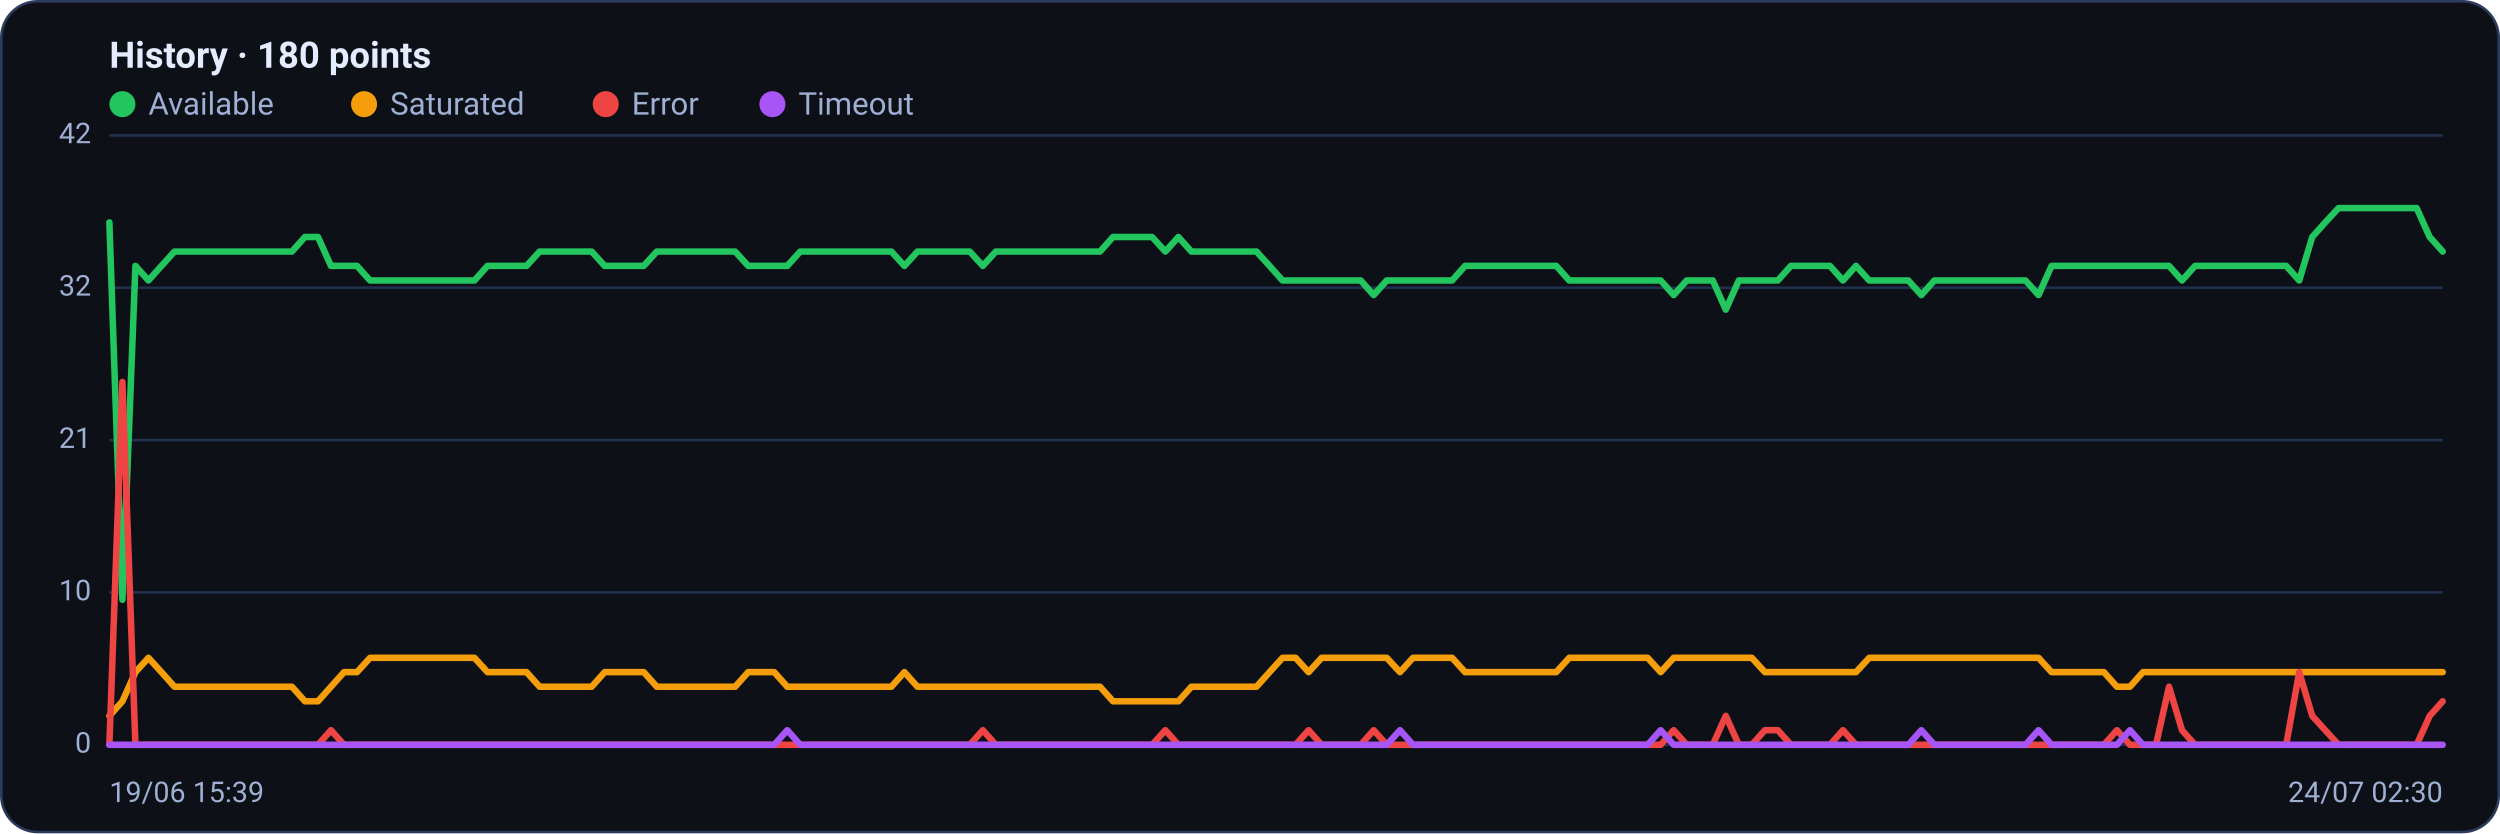
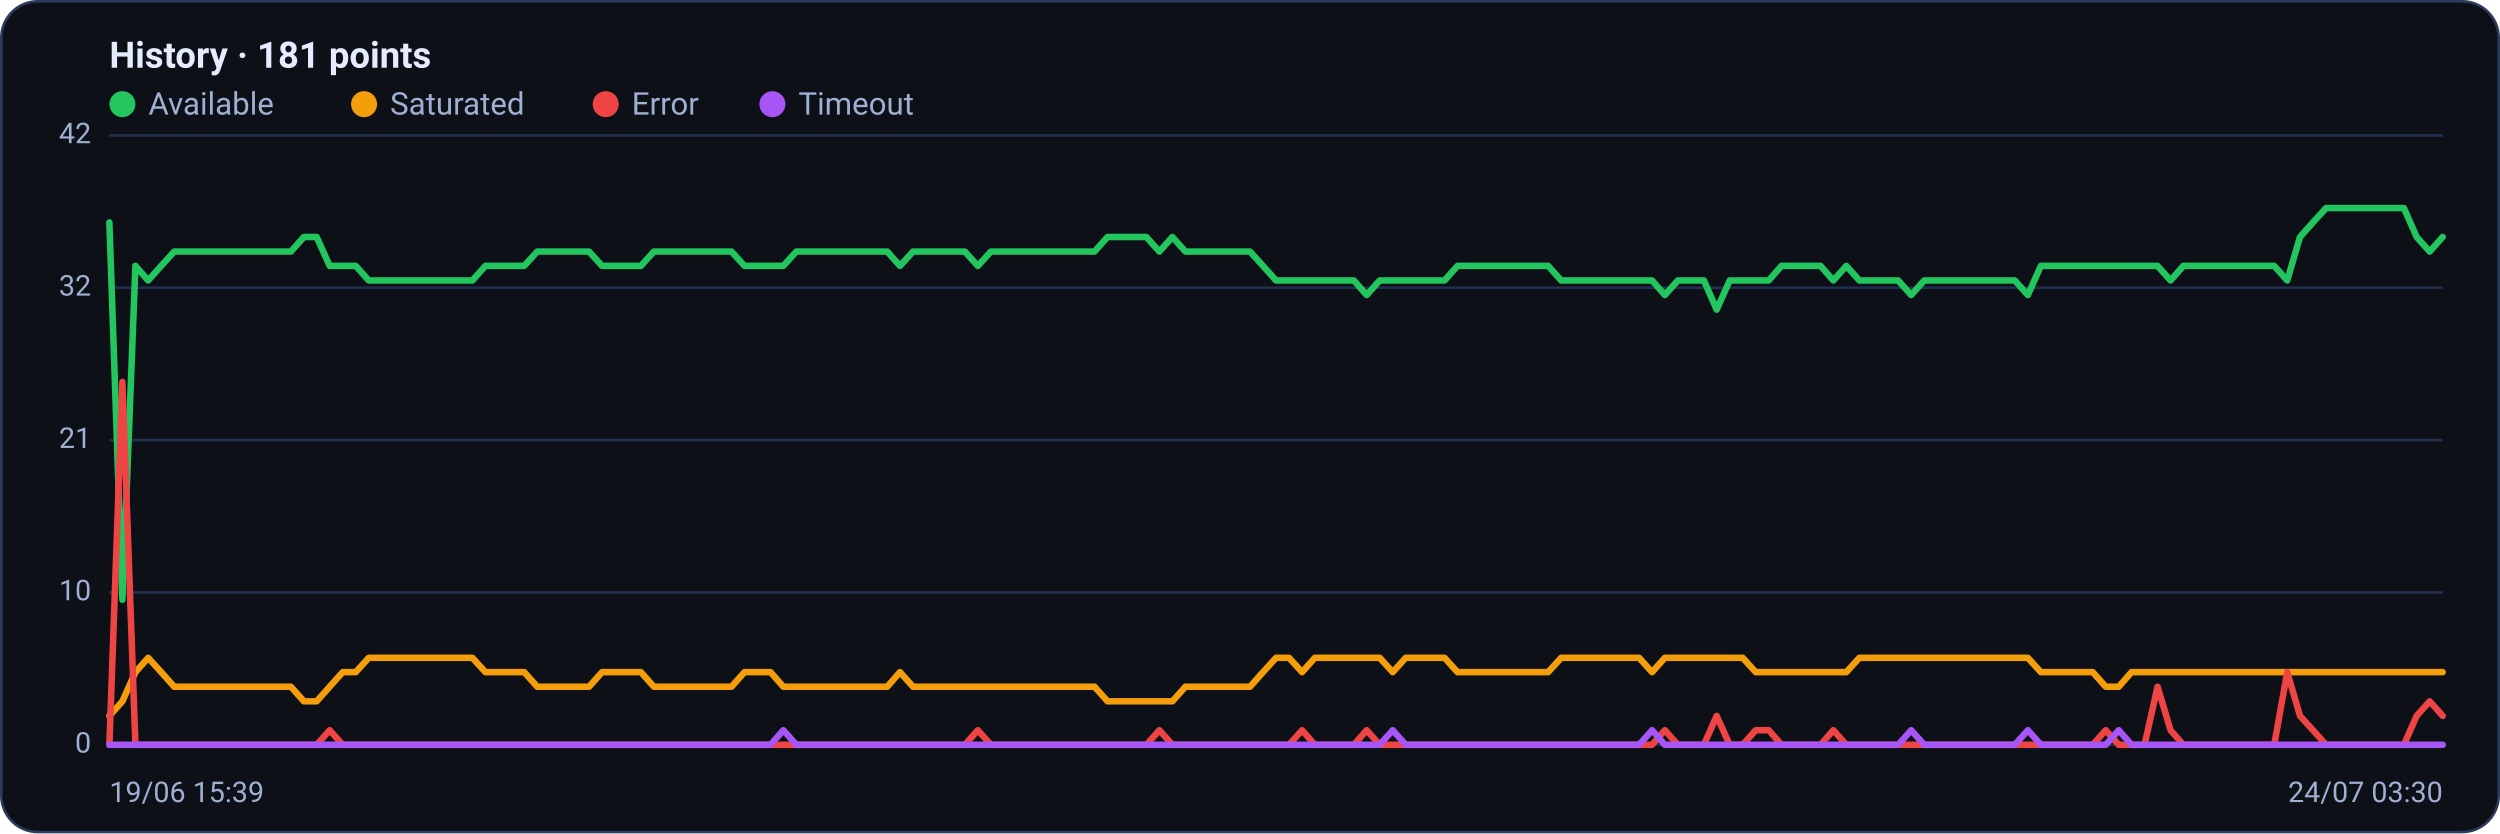
<svg xmlns="http://www.w3.org/2000/svg" viewBox="0 0 960 320" width="960" height="320" font-family="Segoe UI, system-ui, -apple-system, Roboto, Helvetica, Arial, sans-serif" role="img" aria-label="Availability history per region">
  <rect x="0.5" y="0.5" width="959" height="319" rx="14" fill="#0d1117" stroke="#2c3a5e" />
-   <text x="42" y="26" font-size="14" font-weight="600" fill="#e6ecff">History · 180 points</text>
+   <text x="42" y="26" font-size="14" font-weight="600" fill="#e6ecff">History · 181 points</text>
  <circle cx="47" cy="40" r="5" fill="#22c55e" />
  <text x="57" y="44" font-size="12" fill="#9fb0d4">Available</text>
  <circle cx="139.8" cy="40" r="5" fill="#f59e0b" />
  <text x="149.8" y="44" font-size="12" fill="#9fb0d4">Saturated</text>
  <circle cx="232.6" cy="40" r="5" fill="#ef4444" />
  <text x="242.6" y="44" font-size="12" fill="#9fb0d4">Error</text>
  <circle cx="296.6" cy="40" r="5" fill="#a855f7" />
  <text x="306.6" y="44" font-size="12" fill="#9fb0d4">Timeout</text>
  <line x1="42" y1="286.0" x2="938" y2="286.0" stroke="#21304f" stroke-width="1" />
  <text x="35" y="289.0" text-anchor="end" font-size="11" fill="#9fb0d4">0</text>
  <line x1="42" y1="227.5" x2="938" y2="227.5" stroke="#21304f" stroke-width="1" />
  <text x="35" y="230.5" text-anchor="end" font-size="11" fill="#9fb0d4">10</text>
  <line x1="42" y1="169.0" x2="938" y2="169.0" stroke="#21304f" stroke-width="1" />
  <text x="35" y="172.0" text-anchor="end" font-size="11" fill="#9fb0d4">21</text>
  <line x1="42" y1="110.5" x2="938" y2="110.5" stroke="#21304f" stroke-width="1" />
  <text x="35" y="113.5" text-anchor="end" font-size="11" fill="#9fb0d4">32</text>
  <line x1="42" y1="52.0" x2="938" y2="52.0" stroke="#21304f" stroke-width="1" />
  <text x="35" y="55.0" text-anchor="end" font-size="11" fill="#9fb0d4">42</text>
-   <polyline fill="none" stroke="#22c55e" stroke-width="2.5" stroke-linejoin="round" stroke-linecap="round" points="42.0,85.4 47.0,230.3 52.0,102.1 57.0,107.7 62.0,102.1 67.0,96.6 72.0,96.6 77.0,96.6 82.0,96.6 87.1,96.6 92.1,96.6 97.1,96.6 102.1,96.6 107.1,96.6 112.1,96.6 117.1,91.0 122.1,91.0 127.1,102.1 132.1,102.1 137.1,102.1 142.1,107.7 147.1,107.7 152.1,107.7 157.1,107.7 162.1,107.7 167.1,107.7 172.1,107.7 177.2,107.7 182.2,107.7 187.2,102.1 192.2,102.1 197.2,102.1 202.2,102.1 207.2,96.6 212.2,96.6 217.2,96.6 222.2,96.6 227.2,96.6 232.2,102.1 237.2,102.1 242.2,102.1 247.2,102.1 252.2,96.6 257.2,96.6 262.2,96.6 267.3,96.6 272.3,96.6 277.3,96.6 282.3,96.6 287.3,102.1 292.3,102.1 297.3,102.1 302.3,102.1 307.3,96.6 312.3,96.6 317.3,96.6 322.3,96.6 327.3,96.6 332.3,96.6 337.3,96.6 342.3,96.6 347.3,102.1 352.3,96.6 357.4,96.6 362.4,96.6 367.4,96.6 372.4,96.6 377.4,102.1 382.4,96.6 387.4,96.6 392.4,96.6 397.4,96.6 402.4,96.6 407.4,96.6 412.4,96.6 417.4,96.6 422.4,96.6 427.4,91.0 432.4,91.0 437.4,91.0 442.4,91.0 447.5,96.6 452.5,91.0 457.5,96.6 462.5,96.6 467.5,96.6 472.5,96.6 477.5,96.6 482.5,96.6 487.5,102.1 492.5,107.7 497.5,107.7 502.5,107.7 507.5,107.7 512.5,107.7 517.5,107.7 522.5,107.7 527.5,113.3 532.5,107.7 537.6,107.7 542.6,107.7 547.6,107.7 552.6,107.7 557.6,107.7 562.6,102.1 567.6,102.1 572.6,102.1 577.6,102.1 582.6,102.1 587.6,102.1 592.6,102.1 597.6,102.1 602.6,107.7 607.6,107.7 612.6,107.7 617.6,107.7 622.6,107.7 627.7,107.7 632.7,107.7 637.7,107.7 642.7,113.3 647.7,107.7 652.7,107.7 657.7,107.7 662.7,118.9 667.7,107.7 672.7,107.7 677.7,107.7 682.7,107.7 687.7,102.1 692.7,102.1 697.7,102.1 702.7,102.1 707.7,107.7 712.7,102.1 717.8,107.7 722.8,107.7 727.8,107.7 732.8,107.7 737.8,113.3 742.8,107.7 747.8,107.7 752.8,107.7 757.8,107.7 762.8,107.7 767.8,107.7 772.8,107.7 777.8,107.7 782.8,113.3 787.8,102.1 792.8,102.1 797.8,102.1 802.8,102.1 807.9,102.1 812.9,102.1 817.9,102.1 822.9,102.1 827.9,102.1 832.9,102.1 837.9,107.7 842.9,102.1 847.9,102.1 852.9,102.1 857.9,102.1 862.9,102.1 867.9,102.1 872.9,102.1 877.9,102.1 882.9,107.7 887.9,91.0 892.9,85.4 898.0,79.9 903.0,79.9 908.0,79.9 913.0,79.9 918.0,79.9 923.0,79.9 928.0,79.9 933.0,91.0 938.0,96.6" />
-   <polyline fill="none" stroke="#f59e0b" stroke-width="2.5" stroke-linejoin="round" stroke-linecap="round" points="42.0,274.9 47.0,269.3 52.0,258.1 57.0,252.6 62.0,258.1 67.0,263.7 72.0,263.7 77.0,263.7 82.0,263.7 87.1,263.7 92.1,263.7 97.1,263.7 102.1,263.7 107.1,263.7 112.1,263.7 117.1,269.3 122.1,269.3 127.1,263.7 132.1,258.1 137.1,258.1 142.1,252.6 147.1,252.6 152.1,252.6 157.1,252.6 162.1,252.6 167.1,252.6 172.1,252.6 177.2,252.6 182.2,252.6 187.2,258.1 192.2,258.1 197.2,258.1 202.2,258.1 207.2,263.7 212.2,263.7 217.2,263.7 222.2,263.7 227.2,263.7 232.2,258.1 237.2,258.1 242.2,258.1 247.2,258.1 252.2,263.7 257.2,263.7 262.2,263.7 267.3,263.7 272.3,263.7 277.3,263.7 282.3,263.7 287.3,258.1 292.3,258.1 297.3,258.1 302.3,263.7 307.3,263.7 312.3,263.7 317.3,263.7 322.3,263.7 327.3,263.7 332.3,263.7 337.3,263.7 342.3,263.7 347.3,258.1 352.3,263.7 357.4,263.7 362.4,263.7 367.4,263.7 372.4,263.7 377.4,263.7 382.4,263.7 387.4,263.7 392.4,263.7 397.4,263.7 402.4,263.7 407.4,263.7 412.4,263.7 417.4,263.7 422.4,263.7 427.4,269.3 432.4,269.3 437.4,269.3 442.4,269.3 447.5,269.3 452.5,269.3 457.5,263.7 462.5,263.7 467.5,263.7 472.5,263.7 477.5,263.7 482.5,263.7 487.5,258.1 492.5,252.6 497.5,252.6 502.5,258.1 507.5,252.6 512.5,252.6 517.5,252.6 522.5,252.6 527.5,252.6 532.5,252.6 537.6,258.1 542.6,252.6 547.6,252.6 552.6,252.6 557.6,252.6 562.6,258.1 567.6,258.1 572.6,258.1 577.6,258.1 582.6,258.1 587.6,258.1 592.6,258.1 597.6,258.1 602.6,252.6 607.6,252.6 612.6,252.6 617.6,252.6 622.6,252.6 627.7,252.6 632.7,252.6 637.7,258.1 642.7,252.6 647.7,252.6 652.7,252.6 657.7,252.6 662.7,252.6 667.7,252.6 672.7,252.6 677.7,258.1 682.7,258.1 687.7,258.1 692.7,258.1 697.7,258.1 702.7,258.1 707.7,258.1 712.7,258.1 717.8,252.6 722.8,252.6 727.8,252.6 732.8,252.6 737.8,252.6 742.8,252.6 747.8,252.6 752.8,252.6 757.8,252.6 762.8,252.6 767.8,252.6 772.8,252.6 777.8,252.6 782.8,252.6 787.8,258.1 792.8,258.1 797.8,258.1 802.8,258.1 807.9,258.1 812.9,263.7 817.9,263.7 822.9,258.1 827.9,258.1 832.9,258.1 837.9,258.1 842.9,258.1 847.9,258.1 852.9,258.1 857.9,258.1 862.9,258.1 867.9,258.1 872.9,258.1 877.9,258.1 882.9,258.1 887.9,258.1 892.9,258.1 898.0,258.1 903.0,258.1 908.0,258.1 913.0,258.1 918.0,258.1 923.0,258.1 928.0,258.1 933.0,258.1 938.0,258.1" />
-   <polyline fill="none" stroke="#ef4444" stroke-width="2.5" stroke-linejoin="round" stroke-linecap="round" points="42.0,286.0 47.0,146.7 52.0,286.0 57.0,286.0 62.0,286.0 67.0,286.0 72.0,286.0 77.0,286.0 82.0,286.0 87.1,286.0 92.1,286.0 97.1,286.0 102.1,286.0 107.1,286.0 112.1,286.0 117.1,286.0 122.1,286.0 127.1,280.4 132.1,286.0 137.1,286.0 142.1,286.0 147.1,286.0 152.1,286.0 157.1,286.0 162.1,286.0 167.1,286.0 172.1,286.0 177.2,286.0 182.2,286.0 187.2,286.0 192.2,286.0 197.2,286.0 202.2,286.0 207.2,286.0 212.2,286.0 217.2,286.0 222.2,286.0 227.2,286.0 232.2,286.0 237.2,286.0 242.2,286.0 247.2,286.0 252.2,286.0 257.2,286.0 262.2,286.0 267.3,286.0 272.3,286.0 277.3,286.0 282.3,286.0 287.3,286.0 292.3,286.0 297.3,286.0 302.3,286.0 307.3,286.0 312.3,286.0 317.3,286.0 322.3,286.0 327.3,286.0 332.3,286.0 337.3,286.0 342.3,286.0 347.3,286.0 352.3,286.0 357.4,286.0 362.4,286.0 367.4,286.0 372.4,286.0 377.4,280.4 382.4,286.0 387.4,286.0 392.4,286.0 397.4,286.0 402.4,286.0 407.4,286.0 412.4,286.0 417.4,286.0 422.4,286.0 427.4,286.0 432.4,286.0 437.4,286.0 442.4,286.0 447.5,280.4 452.5,286.0 457.5,286.0 462.5,286.0 467.5,286.0 472.5,286.0 477.5,286.0 482.5,286.0 487.5,286.0 492.5,286.0 497.5,286.0 502.5,280.4 507.5,286.0 512.5,286.0 517.5,286.0 522.5,286.0 527.5,280.4 532.5,286.0 537.6,286.0 542.6,286.0 547.6,286.0 552.6,286.0 557.6,286.0 562.6,286.0 567.6,286.0 572.6,286.0 577.6,286.0 582.6,286.0 587.6,286.0 592.6,286.0 597.6,286.0 602.6,286.0 607.6,286.0 612.6,286.0 617.6,286.0 622.6,286.0 627.7,286.0 632.7,286.0 637.7,286.0 642.7,280.4 647.7,286.0 652.7,286.0 657.7,286.0 662.7,274.9 667.7,286.0 672.7,286.0 677.7,280.4 682.7,280.4 687.7,286.0 692.7,286.0 697.7,286.0 702.7,286.0 707.7,280.4 712.7,286.0 717.8,286.0 722.8,286.0 727.8,286.0 732.8,286.0 737.8,286.0 742.8,286.0 747.8,286.0 752.8,286.0 757.8,286.0 762.8,286.0 767.8,286.0 772.8,286.0 777.8,286.0 782.8,286.0 787.8,286.0 792.8,286.0 797.8,286.0 802.8,286.0 807.9,286.0 812.9,280.4 817.9,286.0 822.9,286.0 827.9,286.0 832.9,263.7 837.9,280.4 842.9,286.0 847.9,286.0 852.9,286.0 857.9,286.0 862.9,286.0 867.9,286.0 872.9,286.0 877.9,286.0 882.9,258.1 887.9,274.9 892.9,280.4 898.0,286.0 903.0,286.0 908.0,286.0 913.0,286.0 918.0,286.0 923.0,286.0 928.0,286.0 933.0,274.9 938.0,269.3" />
-   <polyline fill="none" stroke="#a855f7" stroke-width="2.5" stroke-linejoin="round" stroke-linecap="round" points="42.0,286.0 47.0,286.0 52.0,286.0 57.0,286.0 62.0,286.0 67.0,286.0 72.0,286.0 77.0,286.0 82.0,286.0 87.1,286.0 92.1,286.0 97.1,286.0 102.1,286.0 107.1,286.0 112.1,286.0 117.1,286.0 122.1,286.0 127.1,286.0 132.1,286.0 137.1,286.0 142.1,286.0 147.1,286.0 152.1,286.0 157.1,286.0 162.1,286.0 167.1,286.0 172.1,286.0 177.2,286.0 182.2,286.0 187.2,286.0 192.2,286.0 197.2,286.0 202.2,286.0 207.2,286.0 212.2,286.0 217.2,286.0 222.2,286.0 227.2,286.0 232.2,286.0 237.2,286.0 242.2,286.0 247.2,286.0 252.2,286.0 257.2,286.0 262.2,286.0 267.3,286.0 272.3,286.0 277.3,286.0 282.3,286.0 287.3,286.0 292.3,286.0 297.3,286.0 302.3,280.4 307.3,286.0 312.3,286.0 317.3,286.0 322.3,286.0 327.3,286.0 332.3,286.0 337.3,286.0 342.3,286.0 347.3,286.0 352.3,286.0 357.4,286.0 362.4,286.0 367.4,286.0 372.4,286.0 377.4,286.0 382.4,286.0 387.4,286.0 392.4,286.0 397.4,286.0 402.4,286.0 407.4,286.0 412.4,286.0 417.4,286.0 422.4,286.0 427.4,286.0 432.4,286.0 437.4,286.0 442.4,286.0 447.5,286.0 452.5,286.0 457.5,286.0 462.5,286.0 467.5,286.0 472.5,286.0 477.5,286.0 482.5,286.0 487.5,286.0 492.5,286.0 497.5,286.0 502.5,286.0 507.5,286.0 512.5,286.0 517.5,286.0 522.5,286.0 527.5,286.0 532.5,286.0 537.6,280.4 542.6,286.0 547.6,286.0 552.6,286.0 557.6,286.0 562.6,286.0 567.6,286.0 572.6,286.0 577.6,286.0 582.6,286.0 587.6,286.0 592.6,286.0 597.6,286.0 602.6,286.0 607.6,286.0 612.6,286.0 617.6,286.0 622.6,286.0 627.7,286.0 632.7,286.0 637.7,280.4 642.7,286.0 647.7,286.0 652.7,286.0 657.7,286.0 662.7,286.0 667.7,286.0 672.7,286.0 677.7,286.0 682.7,286.0 687.7,286.0 692.7,286.0 697.7,286.0 702.7,286.0 707.7,286.0 712.7,286.0 717.8,286.0 722.8,286.0 727.8,286.0 732.8,286.0 737.8,280.4 742.8,286.0 747.8,286.0 752.8,286.0 757.8,286.0 762.8,286.0 767.8,286.0 772.8,286.0 777.8,286.0 782.8,280.4 787.8,286.0 792.8,286.0 797.8,286.0 802.8,286.0 807.9,286.0 812.9,286.0 817.9,280.4 822.9,286.0 827.9,286.0 832.9,286.0 837.9,286.0 842.9,286.0 847.9,286.0 852.9,286.0 857.9,286.0 862.9,286.0 867.9,286.0 872.9,286.0 877.9,286.0 882.9,286.0 887.9,286.0 892.9,286.0 898.0,286.0 903.0,286.0 908.0,286.0 913.0,286.0 918.0,286.0 923.0,286.0 928.0,286.0 933.0,286.0 938.0,286.0" />
+   <polyline fill="none" stroke="#22c55e" stroke-width="2.5" stroke-linejoin="round" stroke-linecap="round" points="42.0,85.4 47.0,230.3 52.0,102.1 56.9,107.7 61.9,102.1 66.9,96.6 71.9,96.6 76.8,96.6 81.8,96.6 86.8,96.6 91.8,96.6 96.8,96.6 101.7,96.6 106.7,96.6 111.7,96.6 116.7,91.0 121.6,91.0 126.6,102.1 131.6,102.1 136.6,102.1 141.6,107.7 146.5,107.7 151.5,107.7 156.5,107.7 161.5,107.7 166.4,107.7 171.4,107.7 176.4,107.7 181.4,107.7 186.4,102.1 191.3,102.1 196.3,102.1 201.3,102.1 206.3,96.6 211.2,96.6 216.2,96.6 221.2,96.6 226.2,96.6 231.2,102.1 236.1,102.1 241.1,102.1 246.1,102.1 251.1,96.6 256.0,96.6 261.0,96.6 266.0,96.6 271.0,96.6 276.0,96.6 280.9,96.6 285.9,102.1 290.9,102.1 295.9,102.1 300.8,102.1 305.8,96.6 310.8,96.6 315.8,96.6 320.8,96.6 325.7,96.6 330.7,96.6 335.7,96.6 340.7,96.6 345.6,102.1 350.6,96.6 355.6,96.6 360.6,96.6 365.6,96.6 370.5,96.6 375.5,102.1 380.5,96.6 385.5,96.6 390.4,96.6 395.4,96.6 400.4,96.6 405.4,96.6 410.4,96.6 415.3,96.6 420.3,96.6 425.3,91.0 430.3,91.0 435.2,91.0 440.2,91.0 445.2,96.6 450.2,91.0 455.2,96.6 460.1,96.6 465.1,96.6 470.1,96.6 475.1,96.6 480.0,96.6 485.0,102.1 490.0,107.7 495.0,107.7 500.0,107.7 504.9,107.7 509.9,107.7 514.9,107.7 519.9,107.7 524.8,113.3 529.8,107.7 534.8,107.7 539.8,107.7 544.8,107.7 549.7,107.7 554.7,107.7 559.7,102.1 564.7,102.1 569.6,102.1 574.6,102.1 579.6,102.1 584.6,102.1 589.6,102.1 594.5,102.1 599.5,107.7 604.5,107.7 609.5,107.7 614.4,107.7 619.4,107.7 624.4,107.7 629.4,107.7 634.4,107.7 639.3,113.3 644.3,107.7 649.3,107.7 654.3,107.7 659.2,118.9 664.2,107.7 669.2,107.7 674.2,107.7 679.2,107.7 684.1,102.1 689.1,102.1 694.1,102.1 699.1,102.1 704.0,107.7 709.0,102.1 714.0,107.7 719.0,107.7 724.0,107.7 728.9,107.7 733.9,113.3 738.9,107.7 743.9,107.7 748.8,107.7 753.8,107.7 758.8,107.7 763.8,107.7 768.8,107.7 773.7,107.7 778.7,113.3 783.7,102.1 788.7,102.1 793.6,102.1 798.6,102.1 803.6,102.1 808.6,102.1 813.6,102.1 818.5,102.1 823.5,102.1 828.5,102.1 833.5,107.7 838.4,102.1 843.4,102.1 848.4,102.1 853.4,102.1 858.4,102.1 863.3,102.1 868.3,102.1 873.3,102.1 878.3,107.7 883.2,91.0 888.2,85.4 893.2,79.9 898.2,79.9 903.2,79.9 908.1,79.9 913.1,79.9 918.1,79.9 923.1,79.9 928.0,91.0 933.0,96.6 938.0,91.0" />
+   <polyline fill="none" stroke="#f59e0b" stroke-width="2.5" stroke-linejoin="round" stroke-linecap="round" points="42.0,274.9 47.0,269.3 52.0,258.1 56.9,252.6 61.9,258.1 66.9,263.7 71.9,263.7 76.8,263.7 81.8,263.7 86.8,263.7 91.8,263.7 96.8,263.7 101.7,263.7 106.7,263.7 111.7,263.7 116.7,269.3 121.6,269.3 126.6,263.7 131.6,258.1 136.6,258.1 141.6,252.6 146.5,252.6 151.5,252.6 156.5,252.6 161.5,252.6 166.4,252.6 171.4,252.6 176.4,252.6 181.4,252.6 186.4,258.1 191.3,258.1 196.3,258.1 201.3,258.1 206.3,263.7 211.2,263.7 216.2,263.7 221.2,263.7 226.2,263.7 231.2,258.1 236.1,258.1 241.1,258.1 246.1,258.1 251.1,263.7 256.0,263.7 261.0,263.7 266.0,263.7 271.0,263.7 276.0,263.7 280.9,263.7 285.9,258.1 290.9,258.1 295.9,258.1 300.8,263.7 305.8,263.7 310.8,263.7 315.8,263.7 320.8,263.7 325.7,263.7 330.7,263.7 335.7,263.7 340.7,263.7 345.6,258.1 350.6,263.7 355.6,263.7 360.6,263.7 365.6,263.7 370.5,263.7 375.5,263.7 380.5,263.7 385.5,263.7 390.4,263.7 395.4,263.7 400.4,263.7 405.4,263.7 410.4,263.7 415.3,263.7 420.3,263.7 425.3,269.3 430.3,269.3 435.2,269.3 440.2,269.3 445.2,269.3 450.2,269.3 455.2,263.7 460.1,263.7 465.1,263.7 470.1,263.7 475.1,263.7 480.0,263.7 485.0,258.1 490.0,252.6 495.0,252.6 500.0,258.1 504.9,252.6 509.9,252.6 514.9,252.6 519.9,252.6 524.8,252.6 529.8,252.6 534.8,258.1 539.8,252.6 544.8,252.6 549.7,252.6 554.7,252.6 559.7,258.1 564.7,258.1 569.6,258.1 574.6,258.1 579.6,258.1 584.6,258.1 589.6,258.1 594.5,258.1 599.5,252.6 604.5,252.6 609.5,252.6 614.4,252.6 619.4,252.6 624.4,252.6 629.4,252.6 634.4,258.1 639.3,252.6 644.3,252.6 649.3,252.6 654.3,252.6 659.2,252.6 664.2,252.6 669.2,252.6 674.2,258.1 679.2,258.1 684.1,258.1 689.1,258.1 694.1,258.1 699.1,258.1 704.0,258.1 709.0,258.1 714.0,252.6 719.0,252.6 724.0,252.6 728.9,252.6 733.9,252.6 738.9,252.6 743.9,252.6 748.8,252.6 753.8,252.6 758.8,252.6 763.8,252.6 768.8,252.6 773.7,252.6 778.7,252.6 783.7,258.1 788.7,258.1 793.6,258.1 798.6,258.1 803.6,258.1 808.6,263.7 813.6,263.7 818.5,258.1 823.5,258.1 828.5,258.1 833.5,258.1 838.4,258.1 843.4,258.1 848.4,258.1 853.4,258.1 858.4,258.1 863.3,258.1 868.3,258.1 873.3,258.1 878.3,258.1 883.2,258.1 888.2,258.1 893.2,258.1 898.2,258.1 903.2,258.1 908.1,258.1 913.1,258.1 918.1,258.1 923.1,258.1 928.0,258.1 933.0,258.1 938.0,258.1" />
+   <polyline fill="none" stroke="#ef4444" stroke-width="2.5" stroke-linejoin="round" stroke-linecap="round" points="42.0,286.0 47.0,146.7 52.0,286.0 56.9,286.0 61.9,286.0 66.9,286.0 71.9,286.0 76.8,286.0 81.8,286.0 86.8,286.0 91.8,286.0 96.8,286.0 101.7,286.0 106.7,286.0 111.7,286.0 116.7,286.0 121.6,286.0 126.6,280.4 131.6,286.0 136.6,286.0 141.6,286.0 146.5,286.0 151.5,286.0 156.5,286.0 161.5,286.0 166.4,286.0 171.4,286.0 176.4,286.0 181.4,286.0 186.4,286.0 191.3,286.0 196.3,286.0 201.3,286.0 206.3,286.0 211.2,286.0 216.2,286.0 221.2,286.0 226.2,286.0 231.2,286.0 236.1,286.0 241.1,286.0 246.1,286.0 251.1,286.0 256.0,286.0 261.0,286.0 266.0,286.0 271.0,286.0 276.0,286.0 280.9,286.0 285.9,286.0 290.9,286.0 295.9,286.0 300.8,286.0 305.8,286.0 310.8,286.0 315.8,286.0 320.8,286.0 325.7,286.0 330.7,286.0 335.7,286.0 340.7,286.0 345.6,286.0 350.6,286.0 355.6,286.0 360.6,286.0 365.6,286.0 370.5,286.0 375.5,280.4 380.5,286.0 385.5,286.0 390.4,286.0 395.4,286.0 400.4,286.0 405.4,286.0 410.4,286.0 415.3,286.0 420.3,286.0 425.3,286.0 430.3,286.0 435.2,286.0 440.2,286.0 445.2,280.4 450.2,286.0 455.2,286.0 460.1,286.0 465.1,286.0 470.1,286.0 475.1,286.0 480.0,286.0 485.0,286.0 490.0,286.0 495.0,286.0 500.0,280.4 504.9,286.0 509.9,286.0 514.9,286.0 519.9,286.0 524.8,280.4 529.8,286.0 534.8,286.0 539.8,286.0 544.8,286.0 549.7,286.0 554.7,286.0 559.7,286.0 564.7,286.0 569.6,286.0 574.6,286.0 579.6,286.0 584.6,286.0 589.6,286.0 594.5,286.0 599.5,286.0 604.5,286.0 609.5,286.0 614.4,286.0 619.4,286.0 624.4,286.0 629.4,286.0 634.4,286.0 639.3,280.4 644.3,286.0 649.3,286.0 654.3,286.0 659.2,274.9 664.2,286.0 669.2,286.0 674.2,280.4 679.2,280.4 684.1,286.0 689.1,286.0 694.1,286.0 699.1,286.0 704.0,280.4 709.0,286.0 714.0,286.0 719.0,286.0 724.0,286.0 728.9,286.0 733.9,286.0 738.9,286.0 743.9,286.0 748.8,286.0 753.8,286.0 758.8,286.0 763.8,286.0 768.8,286.0 773.7,286.0 778.7,286.0 783.7,286.0 788.7,286.0 793.6,286.0 798.6,286.0 803.6,286.0 808.6,280.4 813.6,286.0 818.5,286.0 823.5,286.0 828.5,263.7 833.5,280.4 838.4,286.0 843.4,286.0 848.4,286.0 853.4,286.0 858.4,286.0 863.3,286.0 868.3,286.0 873.3,286.0 878.3,258.1 883.2,274.9 888.2,280.4 893.2,286.0 898.2,286.0 903.2,286.0 908.1,286.0 913.1,286.0 918.1,286.0 923.1,286.0 928.0,274.9 933.0,269.3 938.0,274.9" />
+   <polyline fill="none" stroke="#a855f7" stroke-width="2.5" stroke-linejoin="round" stroke-linecap="round" points="42.0,286.0 47.0,286.0 52.0,286.0 56.9,286.0 61.9,286.0 66.9,286.0 71.9,286.0 76.8,286.0 81.8,286.0 86.8,286.0 91.8,286.0 96.8,286.0 101.7,286.0 106.7,286.0 111.7,286.0 116.7,286.0 121.6,286.0 126.6,286.0 131.6,286.0 136.6,286.0 141.6,286.0 146.5,286.0 151.5,286.0 156.5,286.0 161.5,286.0 166.4,286.0 171.4,286.0 176.4,286.0 181.4,286.0 186.4,286.0 191.3,286.0 196.3,286.0 201.3,286.0 206.3,286.0 211.2,286.0 216.2,286.0 221.2,286.0 226.2,286.0 231.2,286.0 236.1,286.0 241.1,286.0 246.1,286.0 251.1,286.0 256.0,286.0 261.0,286.0 266.0,286.0 271.0,286.0 276.0,286.0 280.9,286.0 285.9,286.0 290.9,286.0 295.9,286.0 300.8,280.4 305.8,286.0 310.8,286.0 315.8,286.0 320.8,286.0 325.7,286.0 330.7,286.0 335.7,286.0 340.7,286.0 345.6,286.0 350.6,286.0 355.6,286.0 360.6,286.0 365.6,286.0 370.5,286.0 375.5,286.0 380.5,286.0 385.5,286.0 390.4,286.0 395.4,286.0 400.4,286.0 405.4,286.0 410.4,286.0 415.3,286.0 420.3,286.0 425.3,286.0 430.3,286.0 435.2,286.0 440.2,286.0 445.2,286.0 450.2,286.0 455.2,286.0 460.1,286.0 465.1,286.0 470.1,286.0 475.1,286.0 480.0,286.0 485.0,286.0 490.0,286.0 495.0,286.0 500.0,286.0 504.9,286.0 509.9,286.0 514.9,286.0 519.9,286.0 524.8,286.0 529.8,286.0 534.8,280.4 539.8,286.0 544.8,286.0 549.7,286.0 554.7,286.0 559.7,286.0 564.7,286.0 569.6,286.0 574.6,286.0 579.6,286.0 584.6,286.0 589.6,286.0 594.5,286.0 599.5,286.0 604.5,286.0 609.5,286.0 614.4,286.0 619.4,286.0 624.4,286.0 629.4,286.0 634.4,280.4 639.3,286.0 644.3,286.0 649.3,286.0 654.3,286.0 659.2,286.0 664.2,286.0 669.2,286.0 674.2,286.0 679.2,286.0 684.1,286.0 689.1,286.0 694.1,286.0 699.1,286.0 704.0,286.0 709.0,286.0 714.0,286.0 719.0,286.0 724.0,286.0 728.9,286.0 733.9,280.4 738.9,286.0 743.9,286.0 748.8,286.0 753.8,286.0 758.8,286.0 763.8,286.0 768.8,286.0 773.7,286.0 778.7,280.4 783.7,286.0 788.7,286.0 793.6,286.0 798.6,286.0 803.6,286.0 808.6,286.0 813.6,280.4 818.5,286.0 823.5,286.0 828.5,286.0 833.5,286.0 838.4,286.0 843.4,286.0 848.4,286.0 853.4,286.0 858.4,286.0 863.3,286.0 868.3,286.0 873.3,286.0 878.3,286.0 883.2,286.0 888.2,286.0 893.2,286.0 898.2,286.0 903.2,286.0 908.1,286.0 913.1,286.0 918.1,286.0 923.1,286.0 928.0,286.0 933.0,286.0 938.0,286.0" />
  <text x="42" y="308" font-size="11" fill="#9fb0d4">19/06 15:39</text>
-   <text x="938" y="308" text-anchor="end" font-size="11" fill="#9fb0d4">24/07 02:30</text>
+   <text x="938" y="308" text-anchor="end" font-size="11" fill="#9fb0d4">24/07 03:30</text>
</svg>
